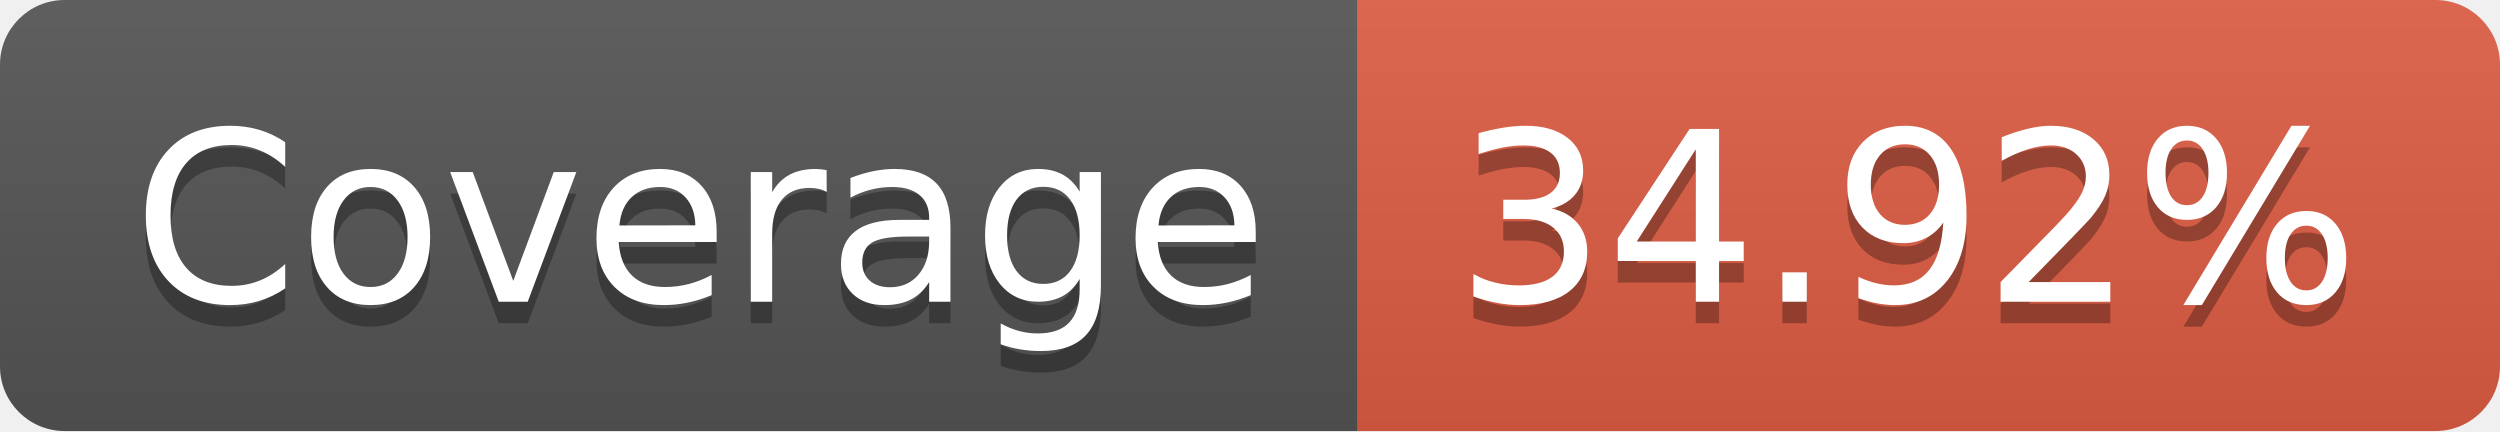
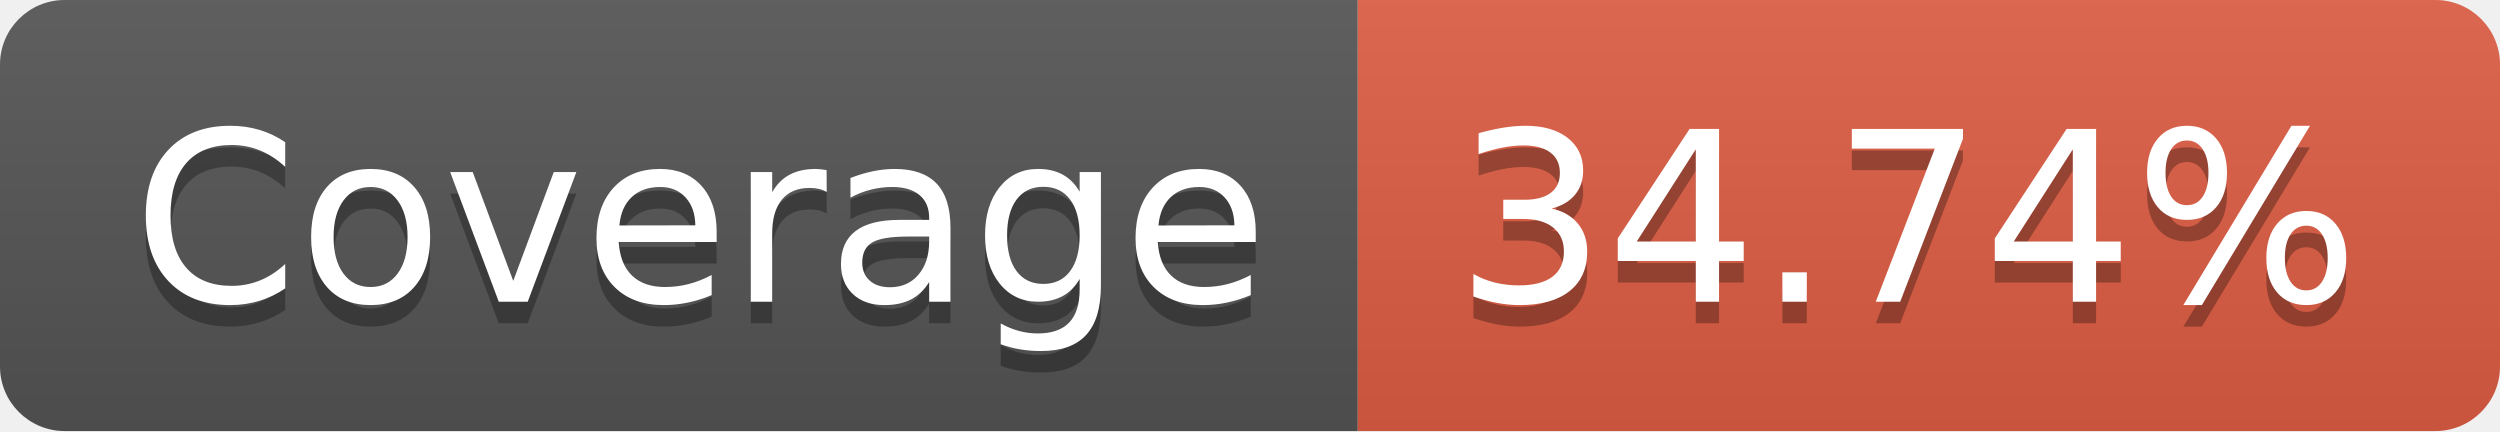
- <svg xmlns="http://www.w3.org/2000/svg" width="116" height="20" role="img" aria-label="Coverage: 34.92%">
+ <svg xmlns="http://www.w3.org/2000/svg" width="116" height="20" role="img" aria-label="Coverage: 34.74%">
  <linearGradient id="s" x2="0" y2="100%">
    <stop offset="0" stop-color="#bbb" stop-opacity=".1" />
    <stop offset="1" stop-opacity=".1" />
  </linearGradient>
  <clipPath id="r">
    <rect width="116" height="20" rx="3" fill="#fff" />
  </clipPath>
  <g clip-path="url(#r)">
    <rect width="63" height="20" fill="#555" />
    <rect x="63" width="53" height="20" fill="#e05d44" />
    <rect width="116" height="20" fill="url(#s)" />
  </g>
  <g fill="#fff" text-anchor="middle" font-family="Verdana,Geneva,DejaVu Sans,sans-serif" text-rendering="geometricPrecision" font-size="110">
    <text aria-hidden="true" x="325" y="150" fill="#010101" fill-opacity=".3" transform="scale(.1)" textLength="530">Coverage</text>
    <text x="325" y="140" transform="scale(.1)" fill="#fff" textLength="530">Coverage</text>
-     <text aria-hidden="true" x="885" y="150" fill="#010101" fill-opacity=".3" transform="scale(.1)" textLength="430">34.92%</text>
-     <text x="885" y="140" transform="scale(.1)" fill="#fff" textLength="430">34.92%</text>
+     <text aria-hidden="true" x="885" y="150" fill="#010101" fill-opacity=".3" transform="scale(.1)" textLength="430">34.74%</text>
+     <text x="885" y="140" transform="scale(.1)" fill="#fff" textLength="430">34.74%</text>
  </g>
</svg>
